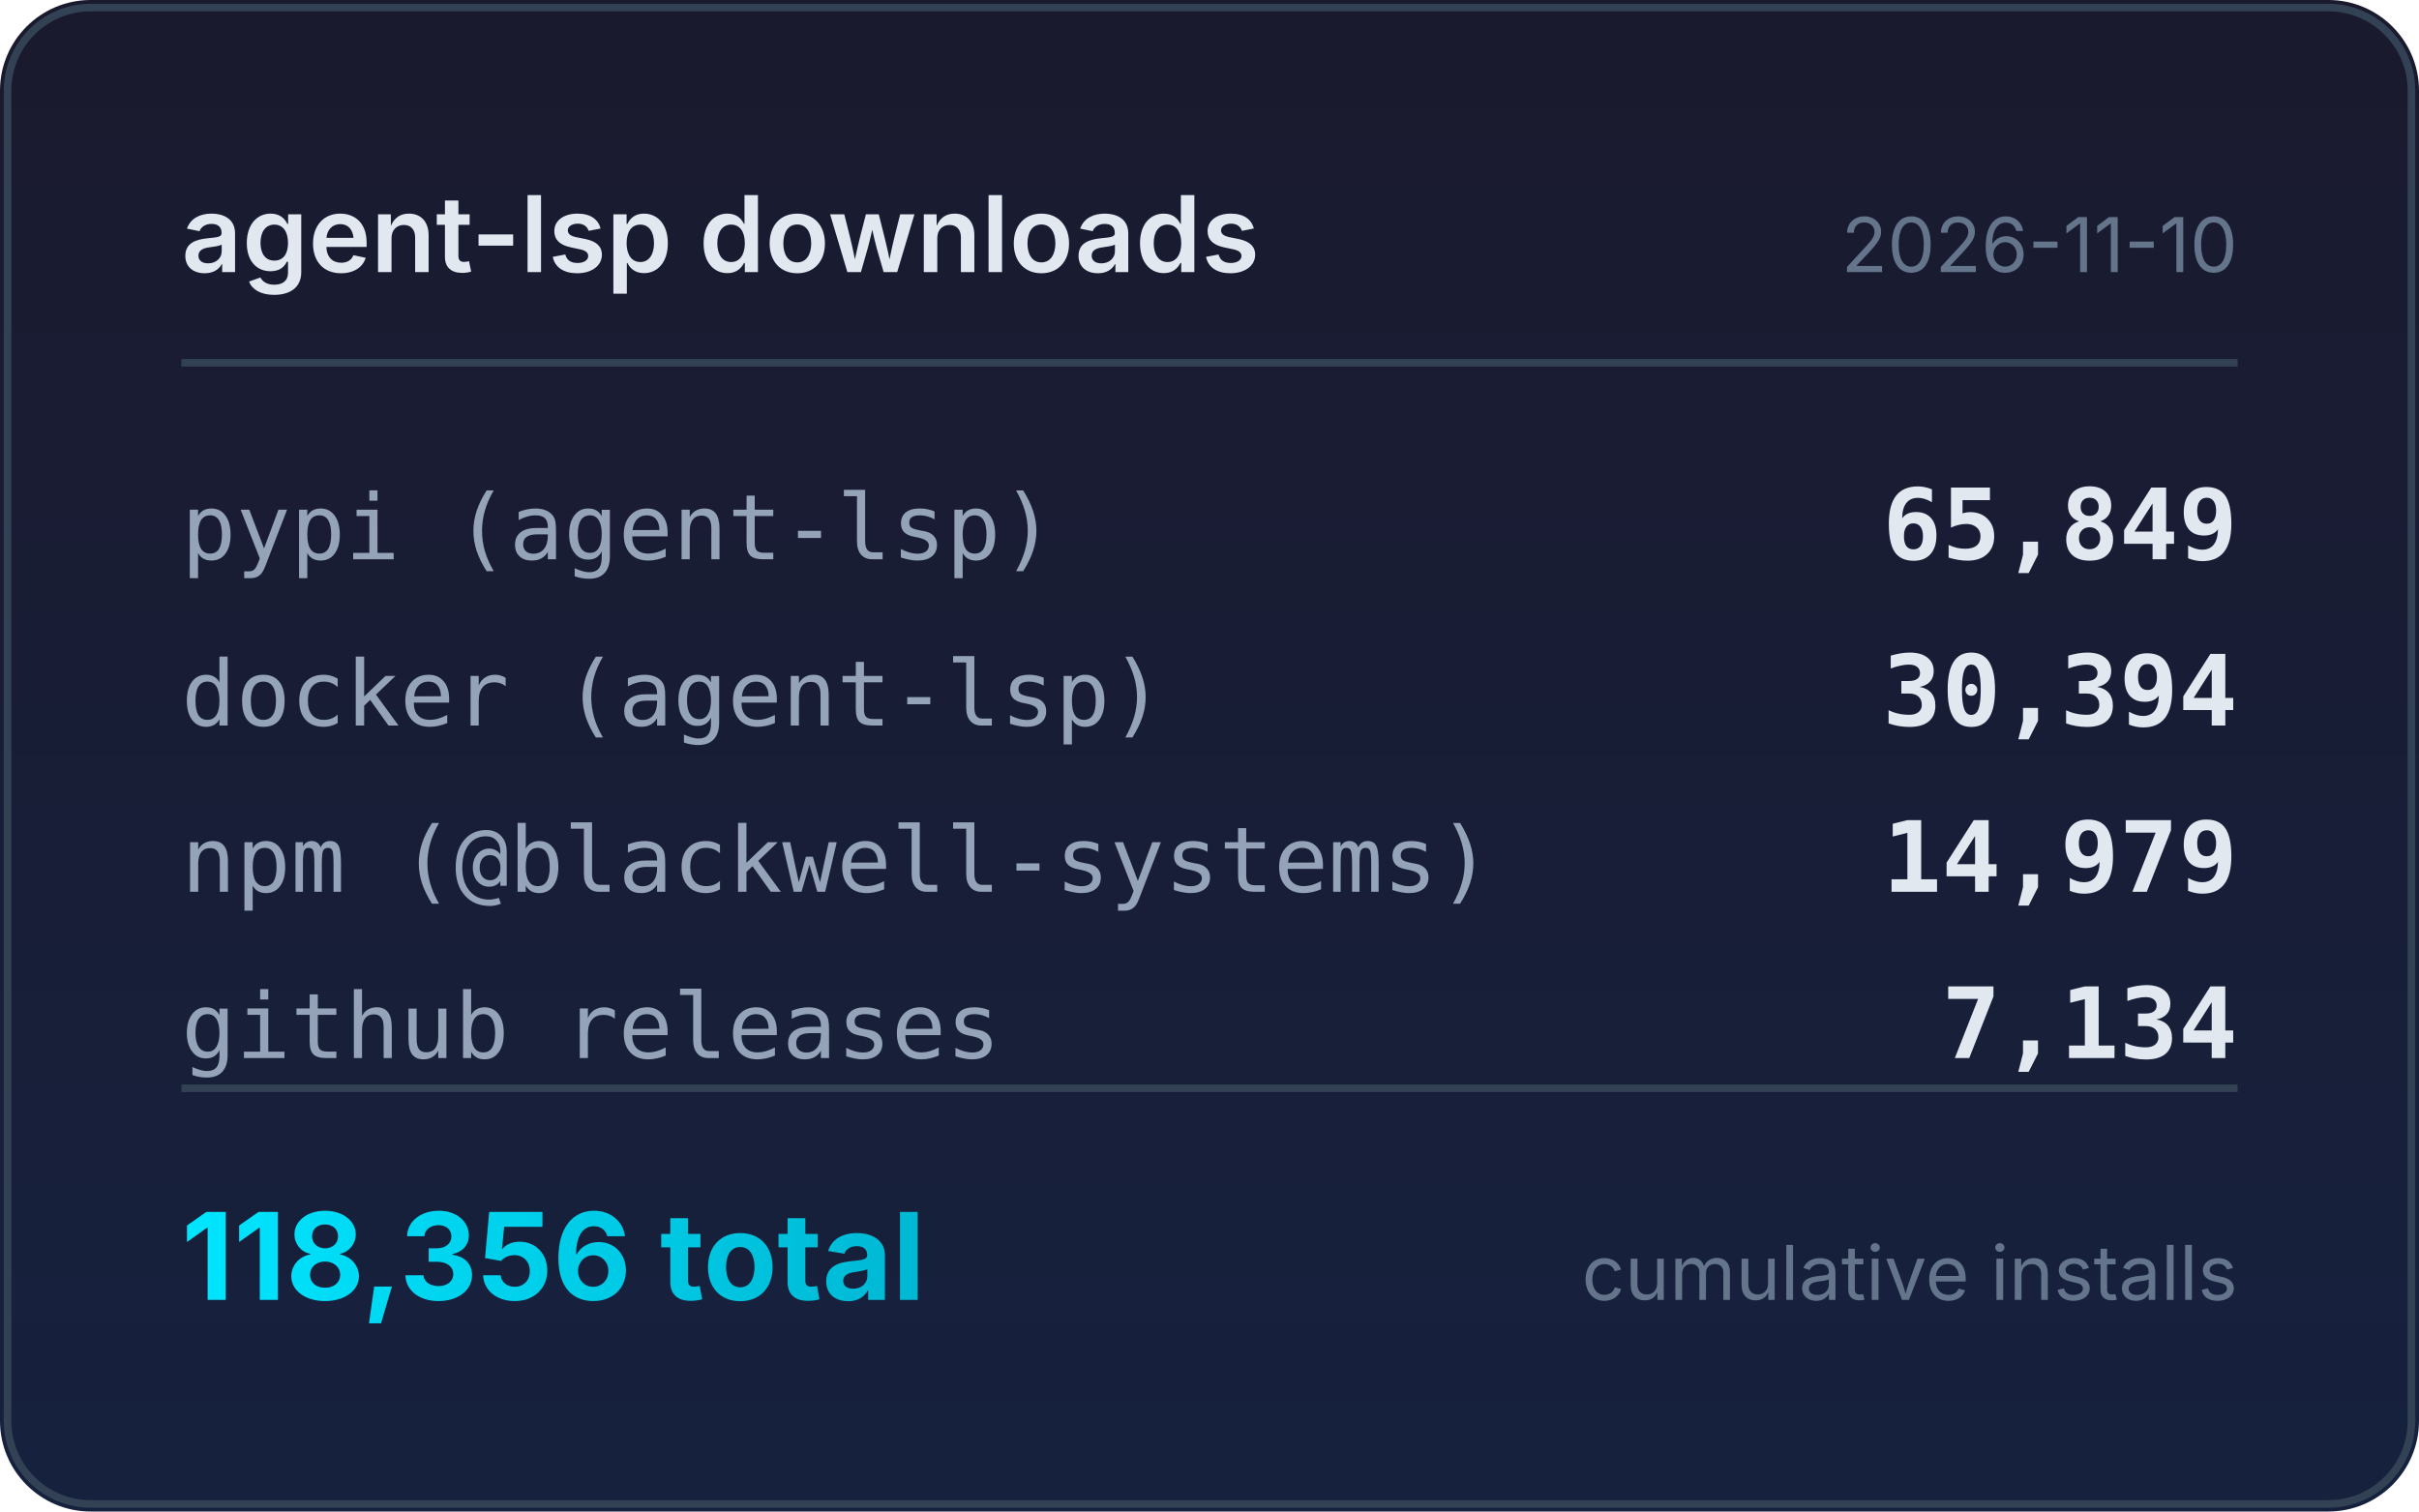
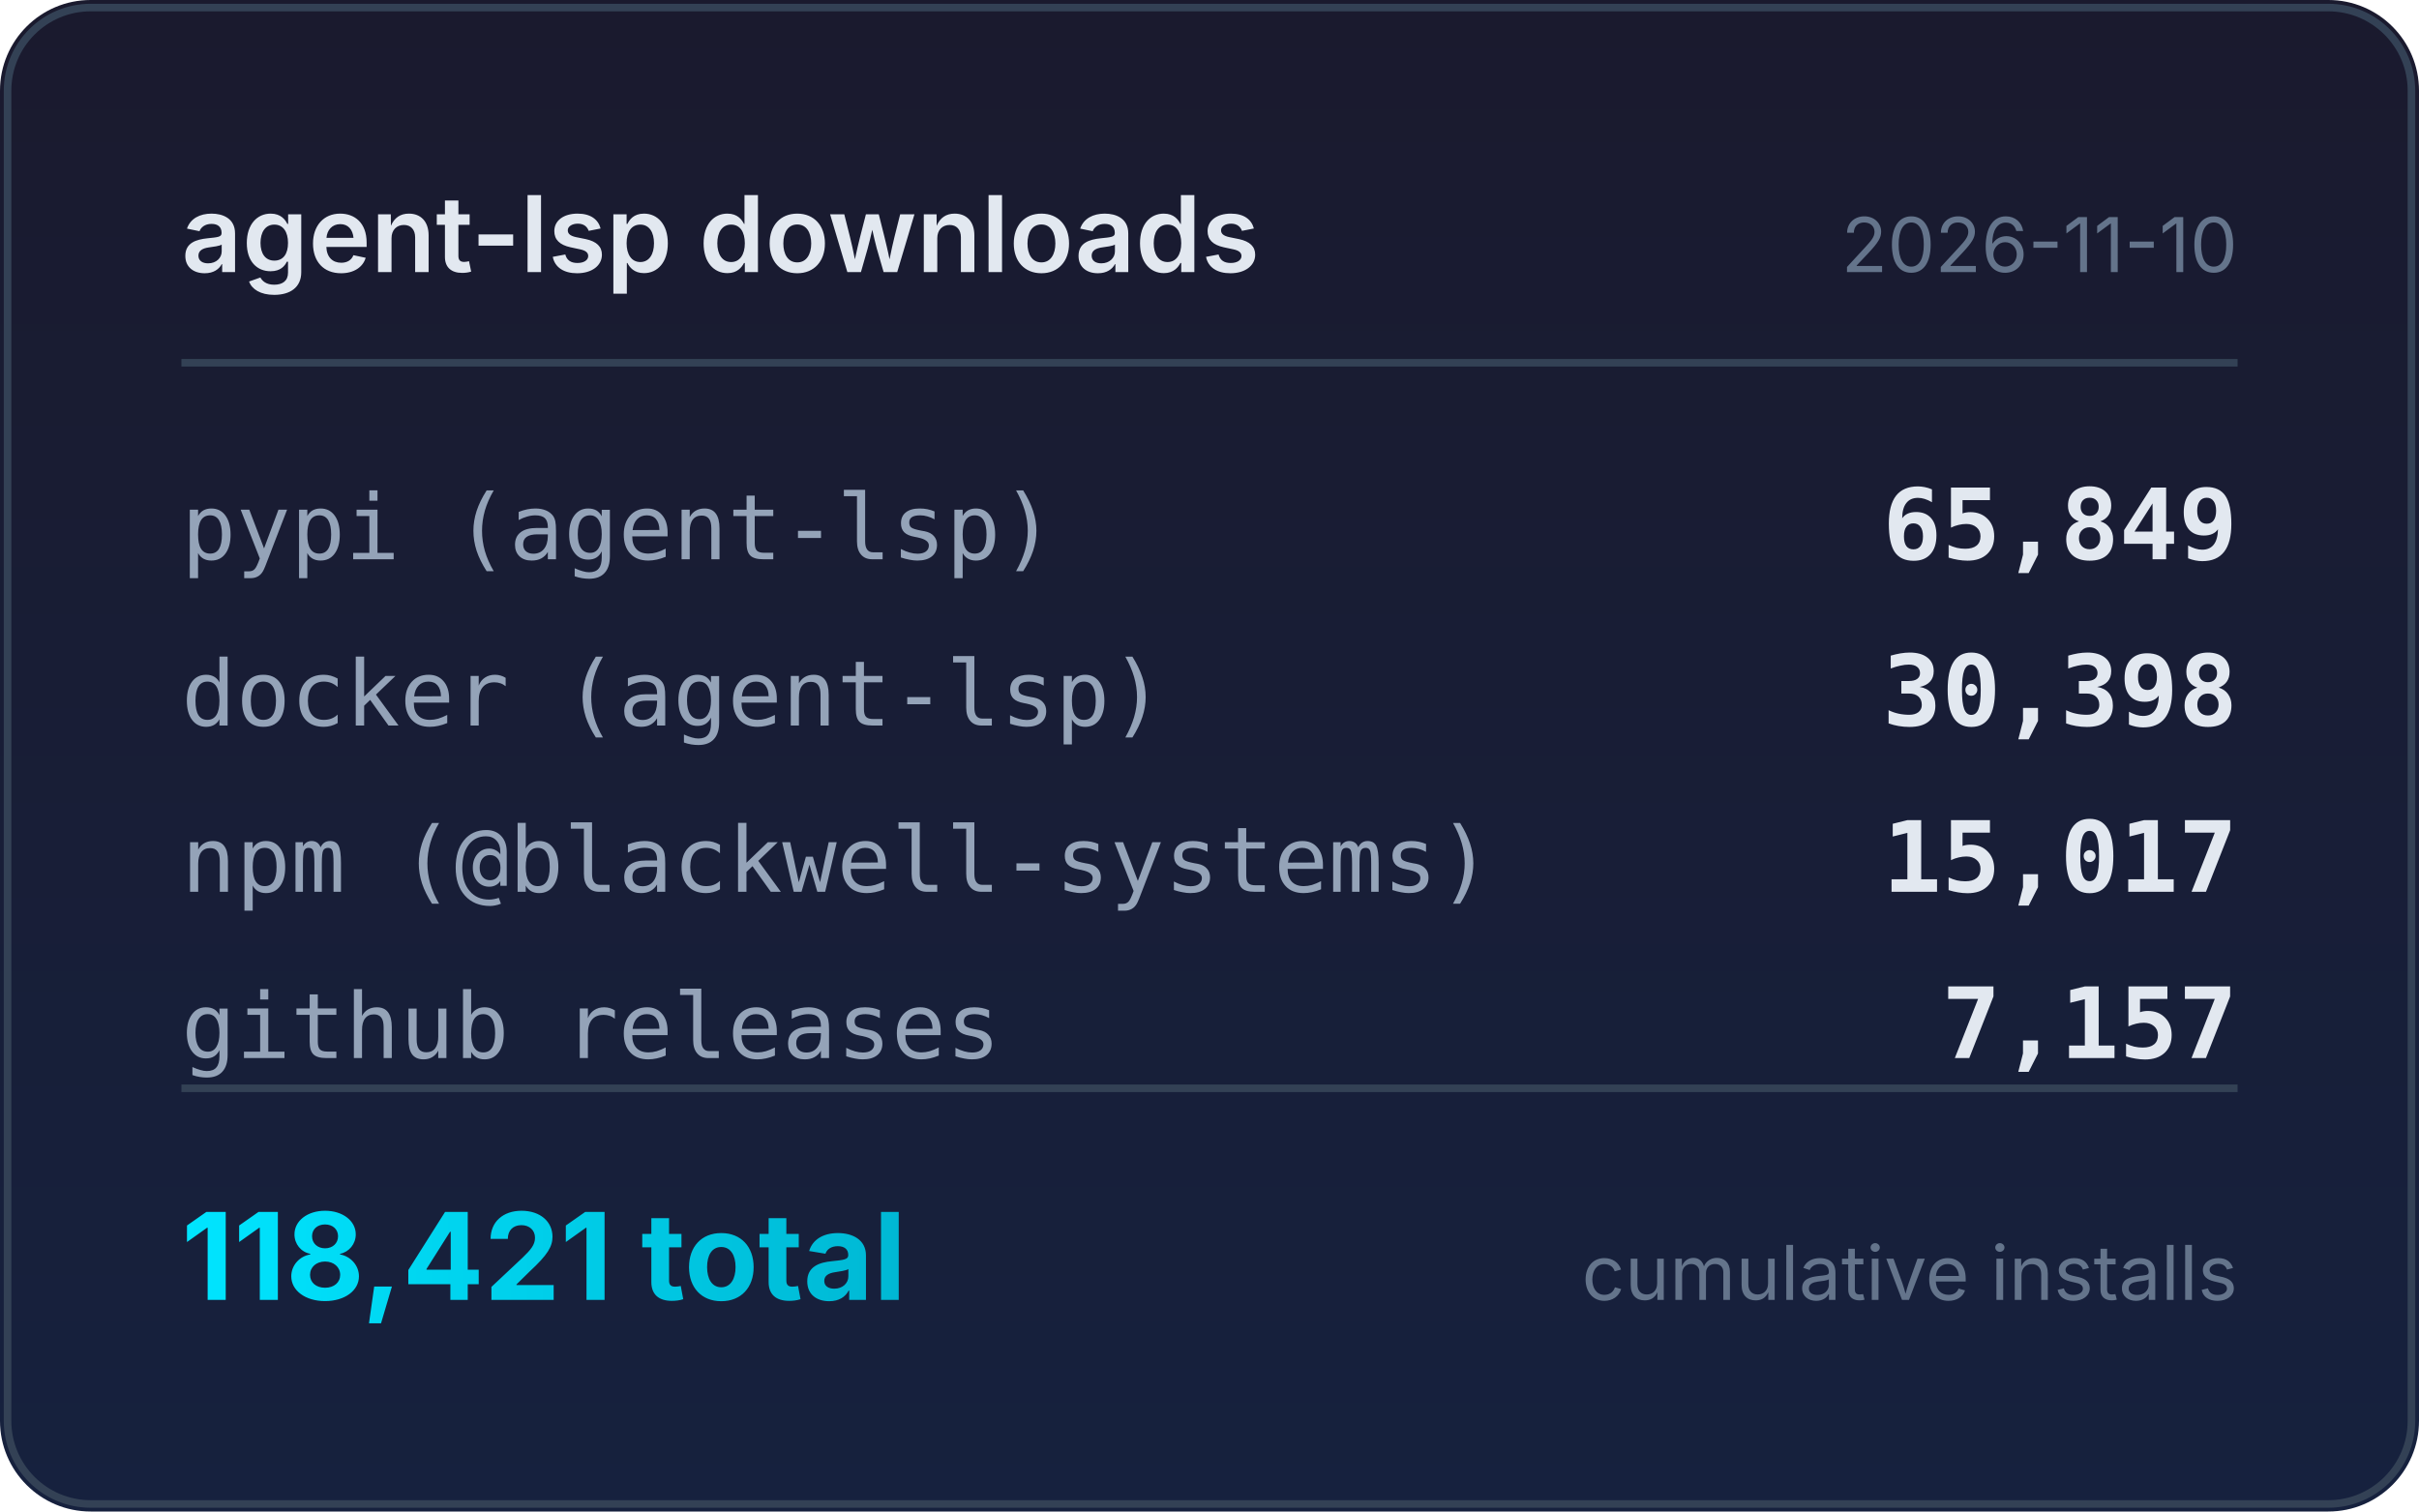
<svg xmlns="http://www.w3.org/2000/svg" width="320" height="200" viewBox="0 0 320 200">
  <defs>
    <linearGradient id="bg" x1="0" y1="0" x2="0" y2="1">
      <stop offset="0%" stop-color="#1a1a2e" />
      <stop offset="100%" stop-color="#16213e" />
    </linearGradient>
    <linearGradient id="accent" x1="0" y1="0" x2="1" y2="0">
      <stop offset="0%" stop-color="#00e5ff" />
      <stop offset="100%" stop-color="#00b8d4" />
    </linearGradient>
  </defs>
  <rect width="320" height="200" rx="12" fill="url(#bg)" />
  <rect x="1" y="1" width="318" height="198" rx="11" fill="none" stroke="#334155" stroke-width="1" />
  <text x="24" y="36" fill="#e2e8f0" font-family="system-ui,-apple-system,sans-serif" font-size="14" font-weight="600">agent-lsp downloads</text>
  <text x="296" y="36" fill="#64748b" font-family="system-ui,-apple-system,sans-serif" font-size="10" text-anchor="end">2026-11-10</text>
  <line x1="24" y1="48" x2="296" y2="48" stroke="#334155" stroke-width="1" />
  <text x="24" y="74" fill="#94a3b8" font-family="ui-monospace,monospace" font-size="12">pypi (agent-lsp)</text>
  <text x="296" y="74" fill="#e2e8f0" font-family="ui-monospace,monospace" font-size="13" font-weight="600" text-anchor="end">65,849</text>
  <text x="24" y="96" fill="#94a3b8" font-family="ui-monospace,monospace" font-size="12">docker (agent-lsp)</text>
-   <text x="296" y="96" fill="#e2e8f0" font-family="ui-monospace,monospace" font-size="13" font-weight="600" text-anchor="end">30,394</text>
+   <text x="296" y="96" fill="#e2e8f0" font-family="ui-monospace,monospace" font-size="13" font-weight="600" text-anchor="end">30,398</text>
  <text x="24" y="118" fill="#94a3b8" font-family="ui-monospace,monospace" font-size="12">npm (@blackwell-systems)</text>
-   <text x="296" y="118" fill="#e2e8f0" font-family="ui-monospace,monospace" font-size="13" font-weight="600" text-anchor="end">14,979</text>
+   <text x="296" y="118" fill="#e2e8f0" font-family="ui-monospace,monospace" font-size="13" font-weight="600" text-anchor="end">15,017</text>
  <text x="24" y="140" fill="#94a3b8" font-family="ui-monospace,monospace" font-size="12">github releases</text>
-   <text x="296" y="140" fill="#e2e8f0" font-family="ui-monospace,monospace" font-size="13" font-weight="600" text-anchor="end">7,134</text>
+   <text x="296" y="140" fill="#e2e8f0" font-family="ui-monospace,monospace" font-size="13" font-weight="600" text-anchor="end">7,157</text>
  <line x1="24" y1="144" x2="296" y2="144" stroke="#334155" stroke-width="1" />
-   <text x="24" y="172" fill="url(#accent)" font-family="system-ui,-apple-system,sans-serif" font-size="16" font-weight="700">118,356 total</text>
+   <text x="24" y="172" fill="url(#accent)" font-family="system-ui,-apple-system,sans-serif" font-size="16" font-weight="700">118,421 total</text>
  <text x="296" y="172" fill="#64748b" font-family="system-ui,-apple-system,sans-serif" font-size="10" text-anchor="end">cumulative installs</text>
</svg>
